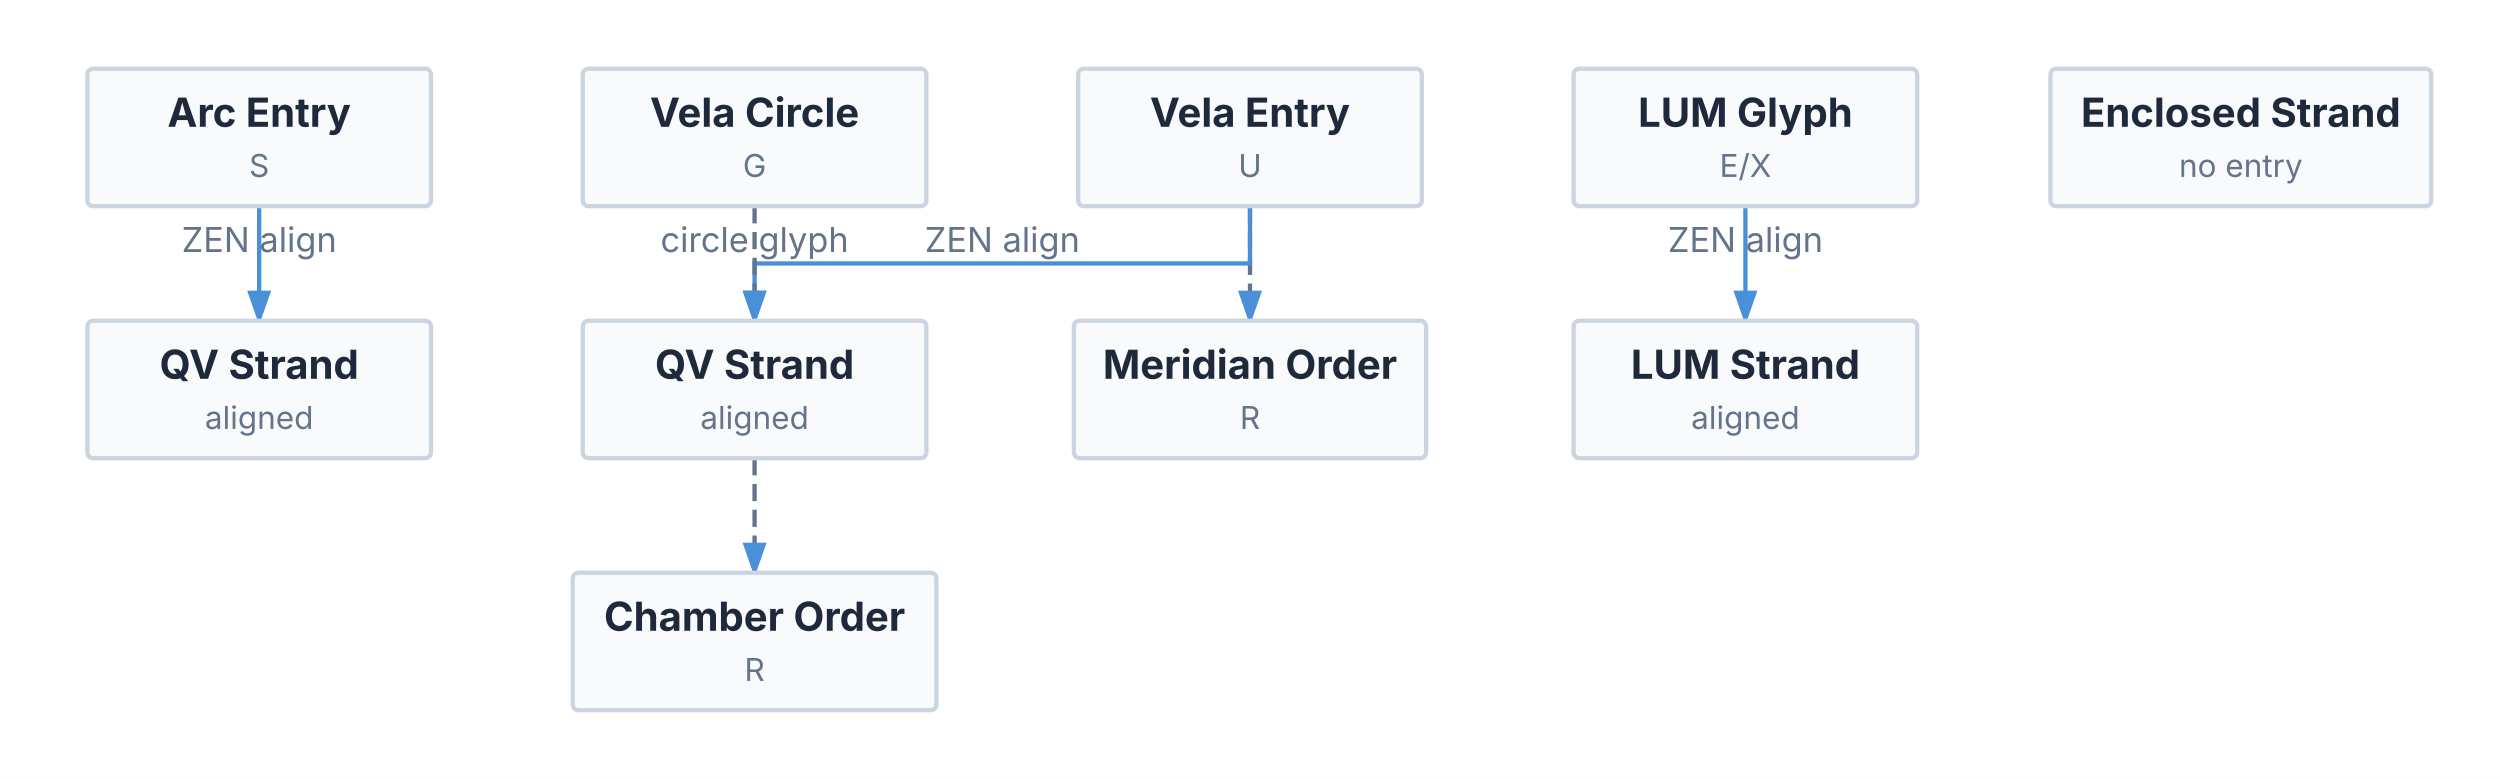
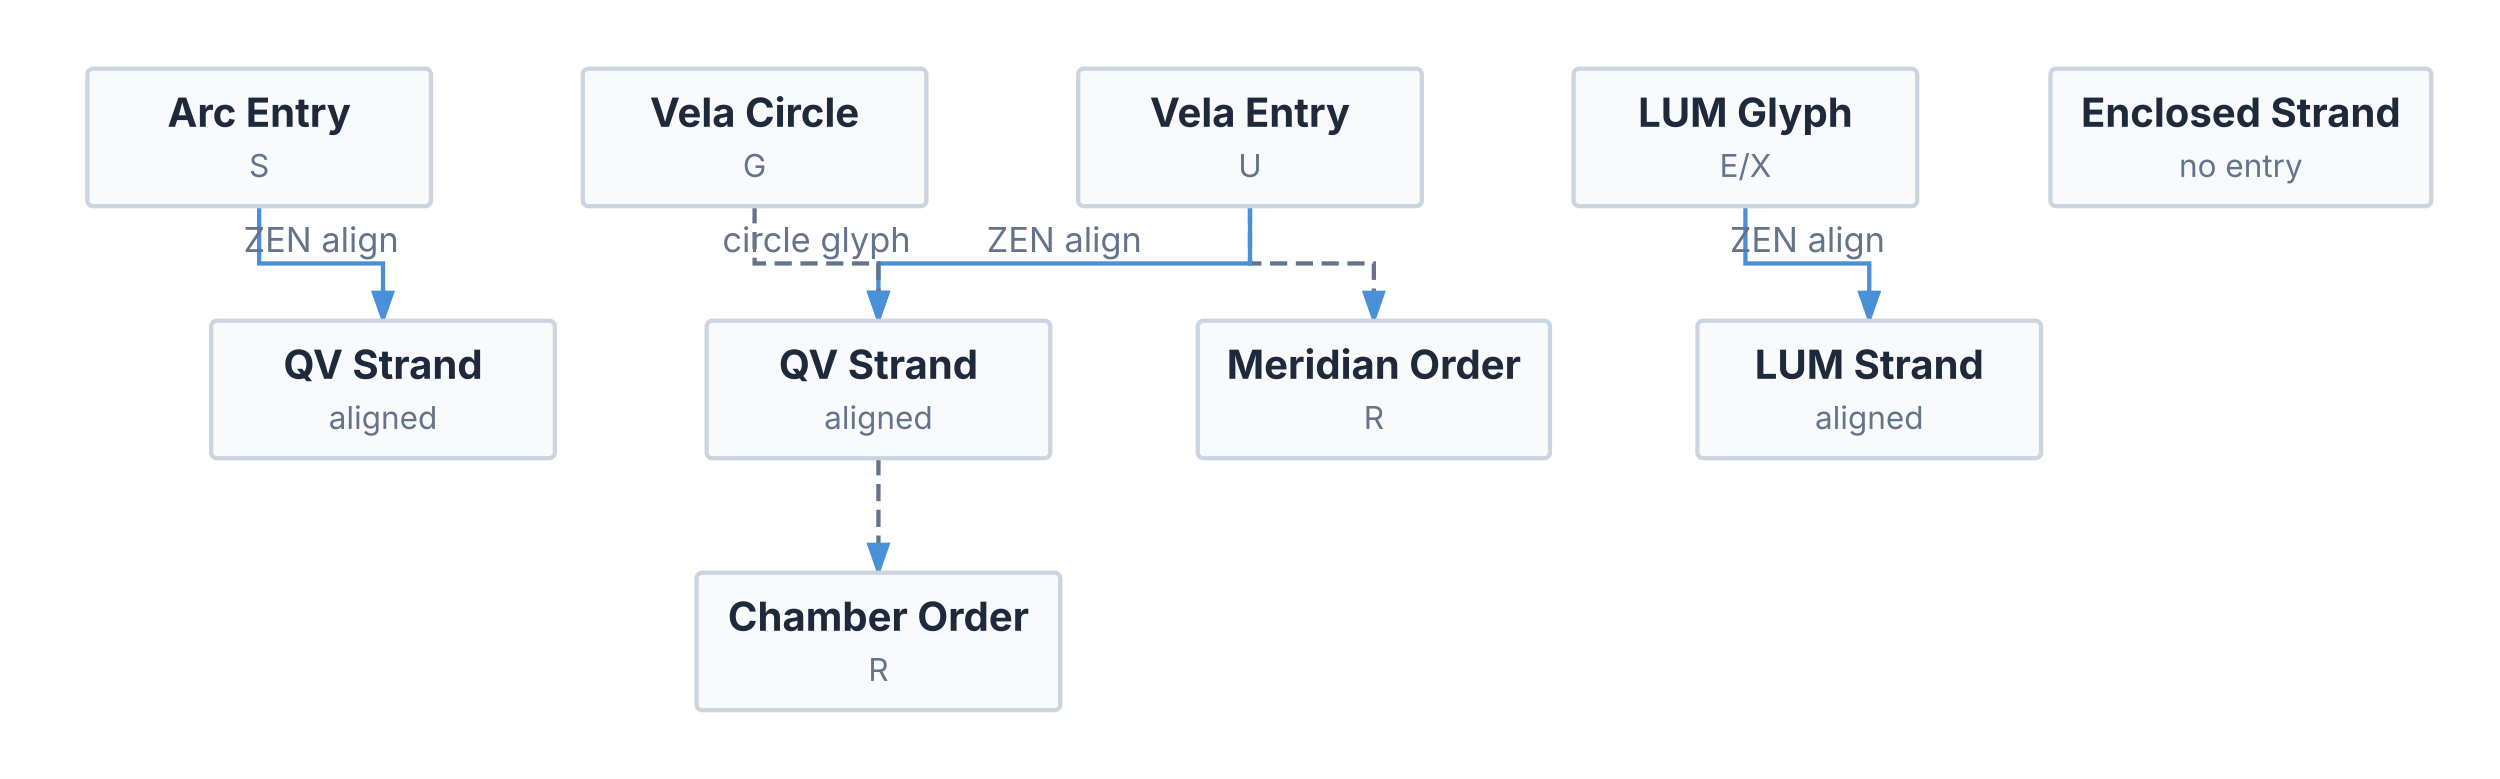
<svg xmlns="http://www.w3.org/2000/svg" viewBox="0 0 873 272" width="873" height="272">
  <defs>
    <marker id="triton-arrow" markerWidth="8" markerHeight="5.6" refX="7" refY="2.8" orient="auto">
      <polygon points="0 0, 8 2.8, 0 5.6" fill="#4A90D9" />
    </marker>
  </defs>
  <rect x="0" y="0" width="873" height="272" fill="#FFFFFF" />
-   <path d="M 436.5 72 L 436.5 112" stroke="#64748B" stroke-width="1.5" fill="none" stroke-dasharray="6 3" marker-end="url(#triton-arrow)" />
-   <path d="M 263.5 160 L 263.5 200" stroke="#64748B" stroke-width="1.5" fill="none" stroke-dasharray="6 3" marker-end="url(#triton-arrow)" />
-   <path d="M 90.5 72 L 90.5 112" stroke="#4A90D9" stroke-width="1.5" fill="none" marker-end="url(#triton-arrow)" />
-   <text x="90.5" y="88" font-size="12" font-family="Inter, system-ui, -apple-system, sans-serif" fill="#64748B" text-anchor="middle">ZEN align</text>
-   <path d="M 436.5 72 L 436.5 92 L 263.5 92 L 263.5 112" stroke="#4A90D9" stroke-width="1.5" fill="none" marker-end="url(#triton-arrow)" />
-   <text x="350" y="88" font-size="12" font-family="Inter, system-ui, -apple-system, sans-serif" fill="#64748B" text-anchor="middle">ZEN align</text>
-   <path d="M 609.5 72 L 609.5 112" stroke="#4A90D9" stroke-width="1.5" fill="none" marker-end="url(#triton-arrow)" />
-   <text x="609.5" y="88" font-size="12" font-family="Inter, system-ui, -apple-system, sans-serif" fill="#64748B" text-anchor="middle">ZEN align</text>
-   <path d="M 263.5 72 L 263.5 112" stroke="#64748B" stroke-width="1.5" fill="none" stroke-dasharray="6 3" marker-end="url(#triton-arrow)" />
-   <text x="263.5" y="88" font-size="12" font-family="Inter, system-ui, -apple-system, sans-serif" fill="#64748B" text-anchor="middle">circle glyph</text>
+   <path d="M 436.5 72 L 436.5 92 L 479.75 92 L 479.75 112" stroke="#64748B" stroke-width="1.5" fill="none" stroke-dasharray="6 3" marker-end="url(#triton-arrow)" />
+   <path d="M 306.75 160 L 306.75 200" stroke="#64748B" stroke-width="1.5" fill="none" stroke-dasharray="6 3" marker-end="url(#triton-arrow)" />
+   <path d="M 90.5 72 L 90.5 92 L 133.75 92 L 133.75 112" stroke="#4A90D9" stroke-width="1.5" fill="none" marker-end="url(#triton-arrow)" />
+   <text x="112.125" y="88" font-size="12" font-family="Inter, system-ui, -apple-system, sans-serif" fill="#64748B" text-anchor="middle">ZEN align</text>
+   <path d="M 436.5 72 L 436.5 92 L 306.75 92 L 306.75 112" stroke="#4A90D9" stroke-width="1.5" fill="none" marker-end="url(#triton-arrow)" />
+   <text x="371.625" y="88" font-size="12" font-family="Inter, system-ui, -apple-system, sans-serif" fill="#64748B" text-anchor="middle">ZEN align</text>
+   <path d="M 609.5 72 L 609.5 92 L 652.75 92 L 652.75 112" stroke="#4A90D9" stroke-width="1.5" fill="none" marker-end="url(#triton-arrow)" />
+   <text x="631.125" y="88" font-size="12" font-family="Inter, system-ui, -apple-system, sans-serif" fill="#64748B" text-anchor="middle">ZEN align</text>
+   <path d="M 263.5 72 L 263.5 92 L 306.75 92 L 306.75 112" stroke="#64748B" stroke-width="1.5" fill="none" stroke-dasharray="6 3" marker-end="url(#triton-arrow)" />
+   <text x="285.125" y="88" font-size="12" font-family="Inter, system-ui, -apple-system, sans-serif" fill="#64748B" text-anchor="middle">circle glyph</text>
  <g id="arc-entry">
    <rect x="30.5" y="24" width="120" height="48" fill="#F8FAFC" stroke="#CBD5E1" stroke-width="1.5" rx="2" />
    <text x="90.5" y="44.28" font-size="14" font-family="Inter, system-ui, -apple-system, sans-serif" fill="#1E293B" text-anchor="middle" font-weight="bold">Arc Entry</text>
    <text x="90.5" y="61.78" font-size="11" font-family="Inter, system-ui, -apple-system, sans-serif" fill="#64748B" text-anchor="middle">S</text>
  </g>
  <g id="vela-entry">
    <rect x="376.5" y="24" width="120" height="48" fill="#F8FAFC" stroke="#CBD5E1" stroke-width="1.5" rx="2" />
    <text x="436.5" y="44.28" font-size="14" font-family="Inter, system-ui, -apple-system, sans-serif" fill="#1E293B" text-anchor="middle" font-weight="bold">Vela Entry</text>
    <text x="436.5" y="61.78" font-size="11" font-family="Inter, system-ui, -apple-system, sans-serif" fill="#64748B" text-anchor="middle">U</text>
  </g>
  <g id="vela-circle">
    <rect x="203.5" y="24" width="120" height="48" fill="#F8FAFC" stroke="#CBD5E1" stroke-width="1.5" rx="2" />
    <text x="263.5" y="44.28" font-size="14" font-family="Inter, system-ui, -apple-system, sans-serif" fill="#1E293B" text-anchor="middle" font-weight="bold">Vela Circle</text>
    <text x="263.5" y="61.78" font-size="11" font-family="Inter, system-ui, -apple-system, sans-serif" fill="#64748B" text-anchor="middle">G</text>
  </g>
  <g id="lumen-entry">
    <rect x="549.5" y="24" width="120" height="48" fill="#F8FAFC" stroke="#CBD5E1" stroke-width="1.5" rx="2" />
    <text x="609.5" y="44.28" font-size="14" font-family="Inter, system-ui, -apple-system, sans-serif" fill="#1E293B" text-anchor="middle" font-weight="bold">LUM Glyph</text>
    <text x="609.5" y="61.78" font-size="11" font-family="Inter, system-ui, -apple-system, sans-serif" fill="#64748B" text-anchor="middle">E/X</text>
  </g>
  <g id="upper-order">
-     <rect x="375" y="112" width="123" height="48" fill="#F8FAFC" stroke="#CBD5E1" stroke-width="1.5" rx="2" />
-     <text x="436.5" y="132.28" font-size="14" font-family="Inter, system-ui, -apple-system, sans-serif" fill="#1E293B" text-anchor="middle" font-weight="bold">Meridian Order</text>
-     <text x="436.5" y="149.78" font-size="11" font-family="Inter, system-ui, -apple-system, sans-serif" fill="#64748B" text-anchor="middle">R</text>
+     <rect x="418.25" y="112" width="123" height="48" fill="#F8FAFC" stroke="#CBD5E1" stroke-width="1.5" rx="2" />
+     <text x="479.75" y="132.28" font-size="14" font-family="Inter, system-ui, -apple-system, sans-serif" fill="#1E293B" text-anchor="middle" font-weight="bold">Meridian Order</text>
+     <text x="479.75" y="149.78" font-size="11" font-family="Inter, system-ui, -apple-system, sans-serif" fill="#64748B" text-anchor="middle">R</text>
  </g>
  <g id="chamber-arc">
-     <rect x="30.5" y="112" width="120" height="48" fill="#F8FAFC" stroke="#CBD5E1" stroke-width="1.5" rx="2" />
-     <text x="90.5" y="132.28" font-size="14" font-family="Inter, system-ui, -apple-system, sans-serif" fill="#1E293B" text-anchor="middle" font-weight="bold">QV Strand</text>
-     <text x="90.5" y="149.78" font-size="11" font-family="Inter, system-ui, -apple-system, sans-serif" fill="#64748B" text-anchor="middle">aligned</text>
+     <rect x="73.75" y="112" width="120" height="48" fill="#F8FAFC" stroke="#CBD5E1" stroke-width="1.5" rx="2" />
+     <text x="133.75" y="132.28" font-size="14" font-family="Inter, system-ui, -apple-system, sans-serif" fill="#1E293B" text-anchor="middle" font-weight="bold">QV Strand</text>
+     <text x="133.75" y="149.78" font-size="11" font-family="Inter, system-ui, -apple-system, sans-serif" fill="#64748B" text-anchor="middle">aligned</text>
  </g>
  <g id="chamber-vela">
-     <rect x="203.5" y="112" width="120" height="48" fill="#F8FAFC" stroke="#CBD5E1" stroke-width="1.5" rx="2" />
-     <text x="263.5" y="132.28" font-size="14" font-family="Inter, system-ui, -apple-system, sans-serif" fill="#1E293B" text-anchor="middle" font-weight="bold">QV Strand</text>
-     <text x="263.5" y="149.78" font-size="11" font-family="Inter, system-ui, -apple-system, sans-serif" fill="#64748B" text-anchor="middle">aligned</text>
+     <rect x="246.75" y="112" width="120" height="48" fill="#F8FAFC" stroke="#CBD5E1" stroke-width="1.5" rx="2" />
+     <text x="306.75" y="132.28" font-size="14" font-family="Inter, system-ui, -apple-system, sans-serif" fill="#1E293B" text-anchor="middle" font-weight="bold">QV Strand</text>
+     <text x="306.75" y="149.78" font-size="11" font-family="Inter, system-ui, -apple-system, sans-serif" fill="#64748B" text-anchor="middle">aligned</text>
  </g>
  <g id="enclosed-strand">
    <rect x="716" y="24" width="133" height="48" fill="#F8FAFC" stroke="#CBD5E1" stroke-width="1.5" rx="2" />
    <text x="782.5" y="44.28" font-size="14" font-family="Inter, system-ui, -apple-system, sans-serif" fill="#1E293B" text-anchor="middle" font-weight="bold">Enclosed Strand</text>
    <text x="782.5" y="61.78" font-size="11" font-family="Inter, system-ui, -apple-system, sans-serif" fill="#64748B" text-anchor="middle">no entry</text>
  </g>
  <g id="lumen-strand">
-     <rect x="549.5" y="112" width="120" height="48" fill="#F8FAFC" stroke="#CBD5E1" stroke-width="1.5" rx="2" />
-     <text x="609.5" y="132.28" font-size="14" font-family="Inter, system-ui, -apple-system, sans-serif" fill="#1E293B" text-anchor="middle" font-weight="bold">LUM Strand</text>
-     <text x="609.5" y="149.78" font-size="11" font-family="Inter, system-ui, -apple-system, sans-serif" fill="#64748B" text-anchor="middle">aligned</text>
+     <rect x="592.75" y="112" width="120" height="48" fill="#F8FAFC" stroke="#CBD5E1" stroke-width="1.5" rx="2" />
+     <text x="652.75" y="132.28" font-size="14" font-family="Inter, system-ui, -apple-system, sans-serif" fill="#1E293B" text-anchor="middle" font-weight="bold">LUM Strand</text>
+     <text x="652.75" y="149.78" font-size="11" font-family="Inter, system-ui, -apple-system, sans-serif" fill="#64748B" text-anchor="middle">aligned</text>
  </g>
  <g id="chamber-order">
-     <rect x="200" y="200" width="127" height="48" fill="#F8FAFC" stroke="#CBD5E1" stroke-width="1.5" rx="2" />
-     <text x="263.5" y="220.28" font-size="14" font-family="Inter, system-ui, -apple-system, sans-serif" fill="#1E293B" text-anchor="middle" font-weight="bold">Chamber Order</text>
-     <text x="263.5" y="237.78" font-size="11" font-family="Inter, system-ui, -apple-system, sans-serif" fill="#64748B" text-anchor="middle">R</text>
+     <rect x="243.25" y="200" width="127" height="48" fill="#F8FAFC" stroke="#CBD5E1" stroke-width="1.5" rx="2" />
+     <text x="306.75" y="220.28" font-size="14" font-family="Inter, system-ui, -apple-system, sans-serif" fill="#1E293B" text-anchor="middle" font-weight="bold">Chamber Order</text>
+     <text x="306.75" y="237.78" font-size="11" font-family="Inter, system-ui, -apple-system, sans-serif" fill="#64748B" text-anchor="middle">R</text>
  </g>
</svg>
